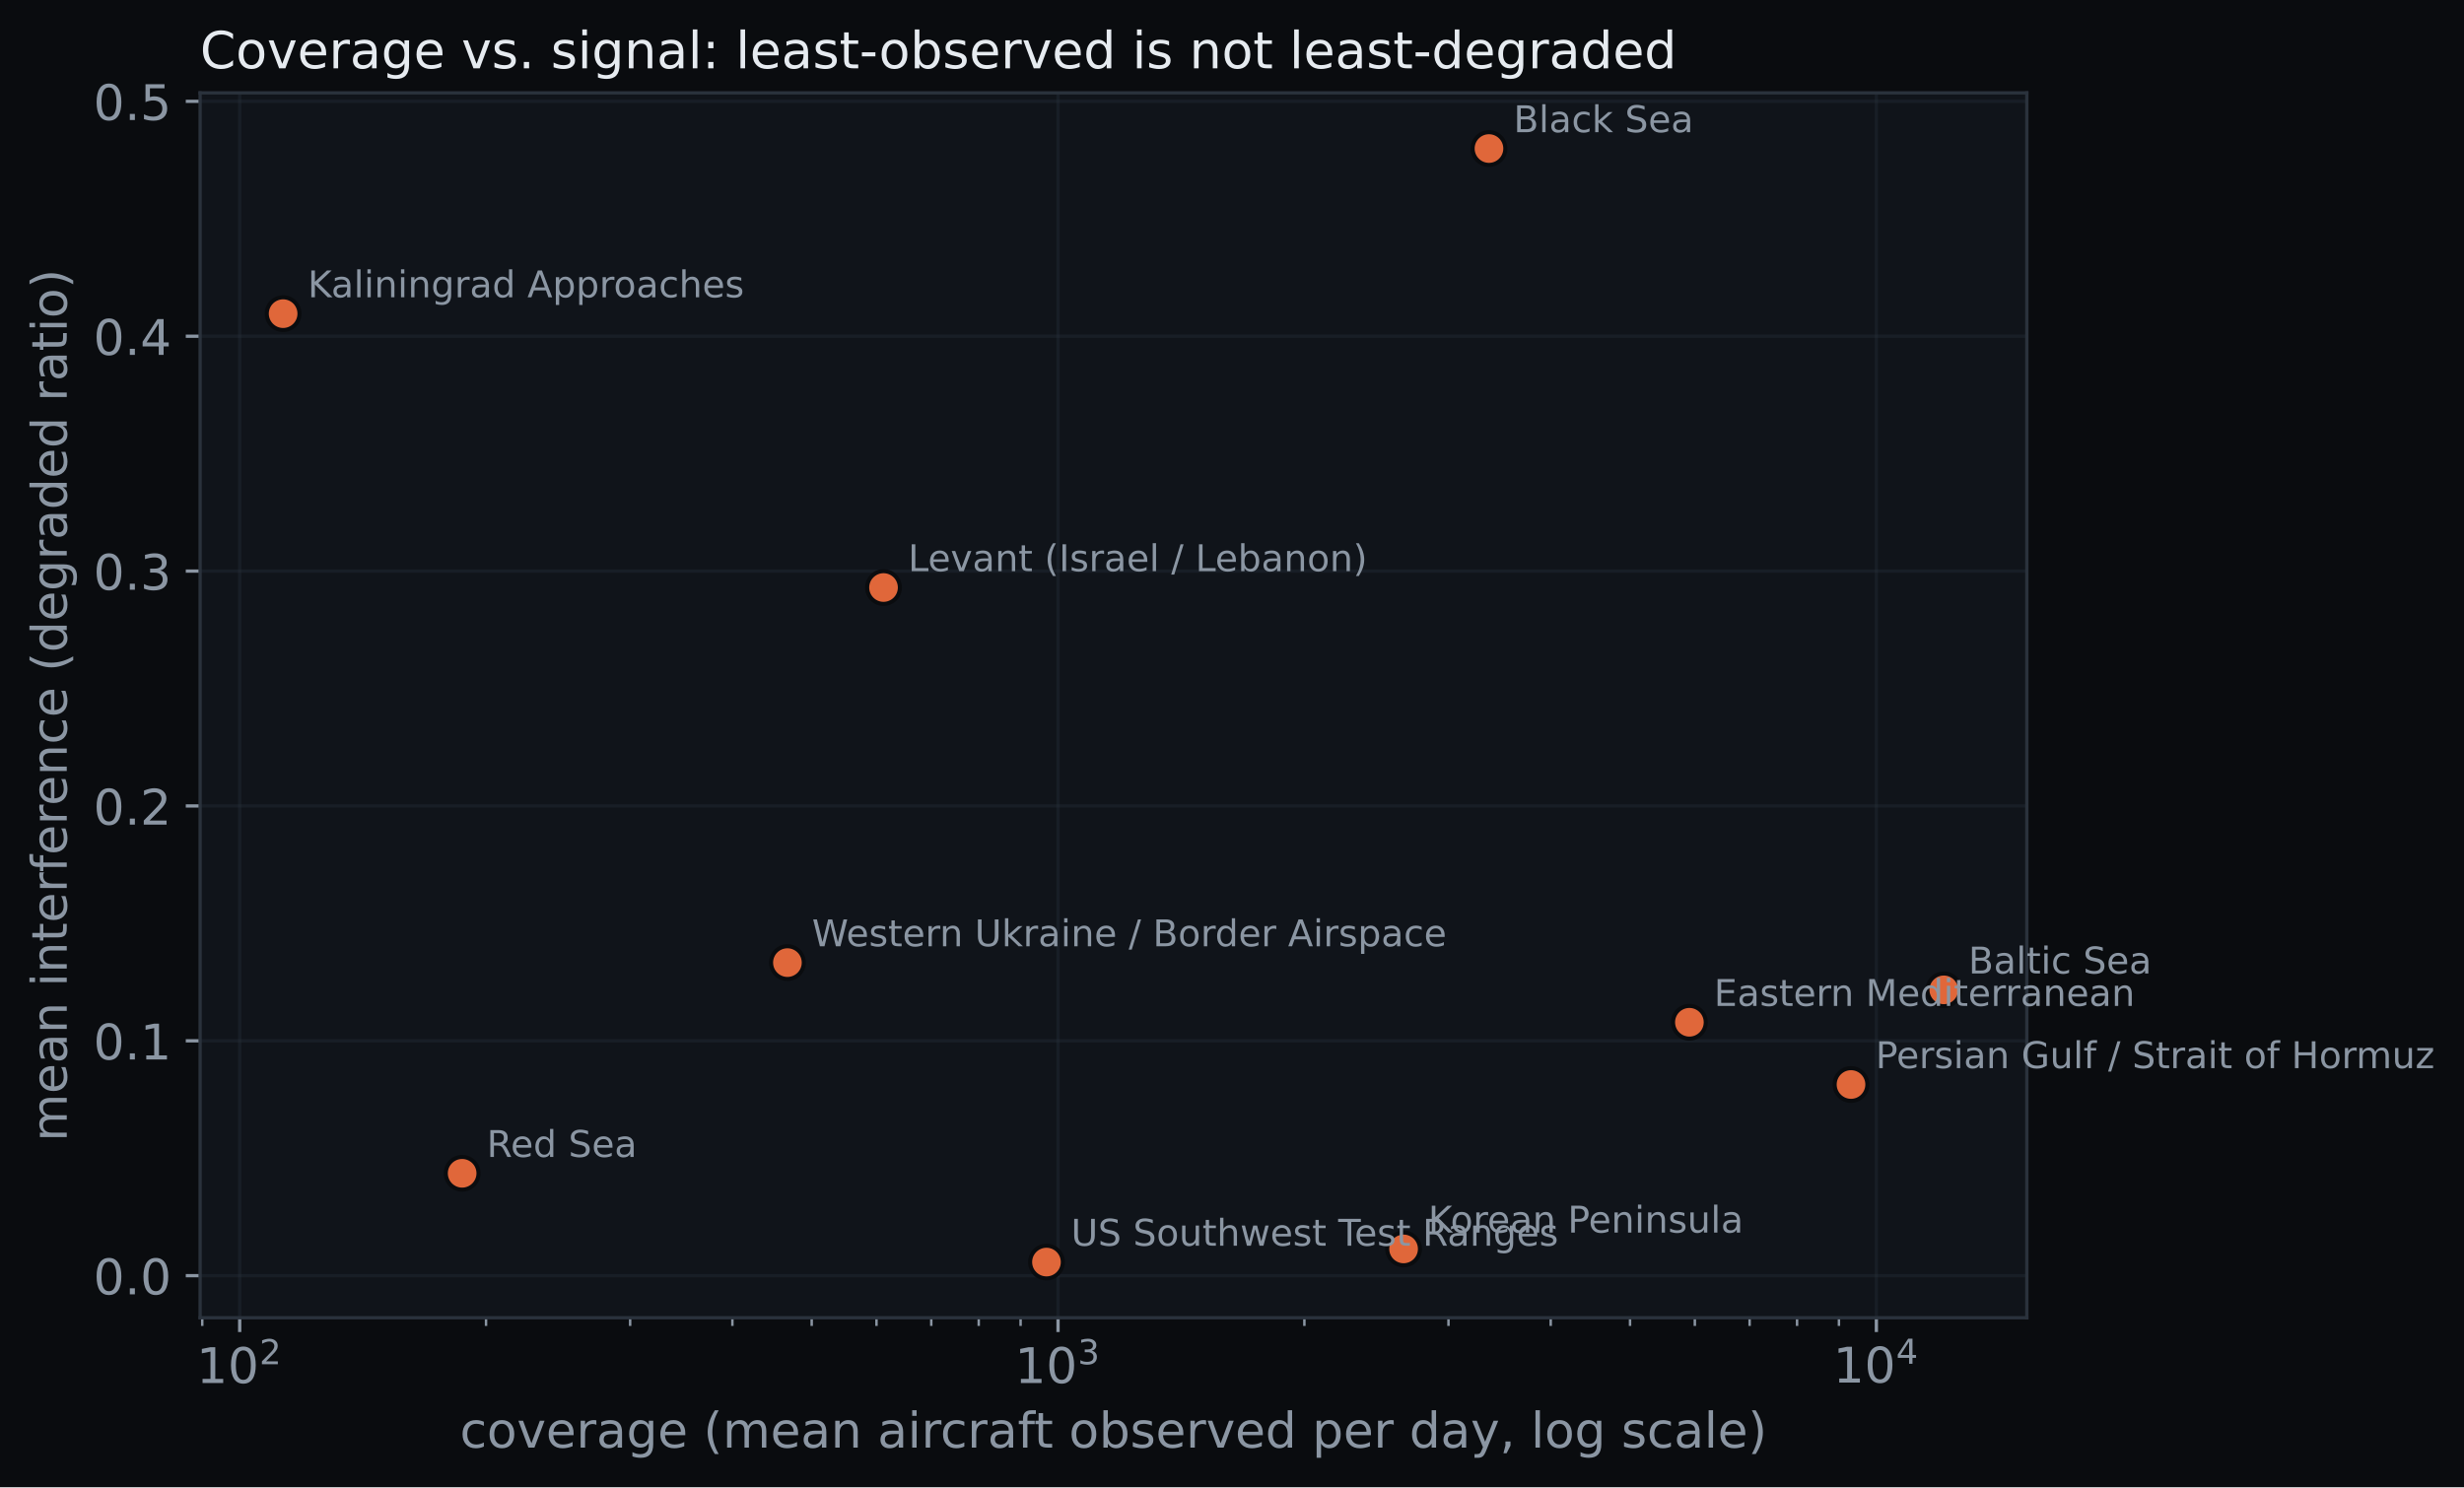
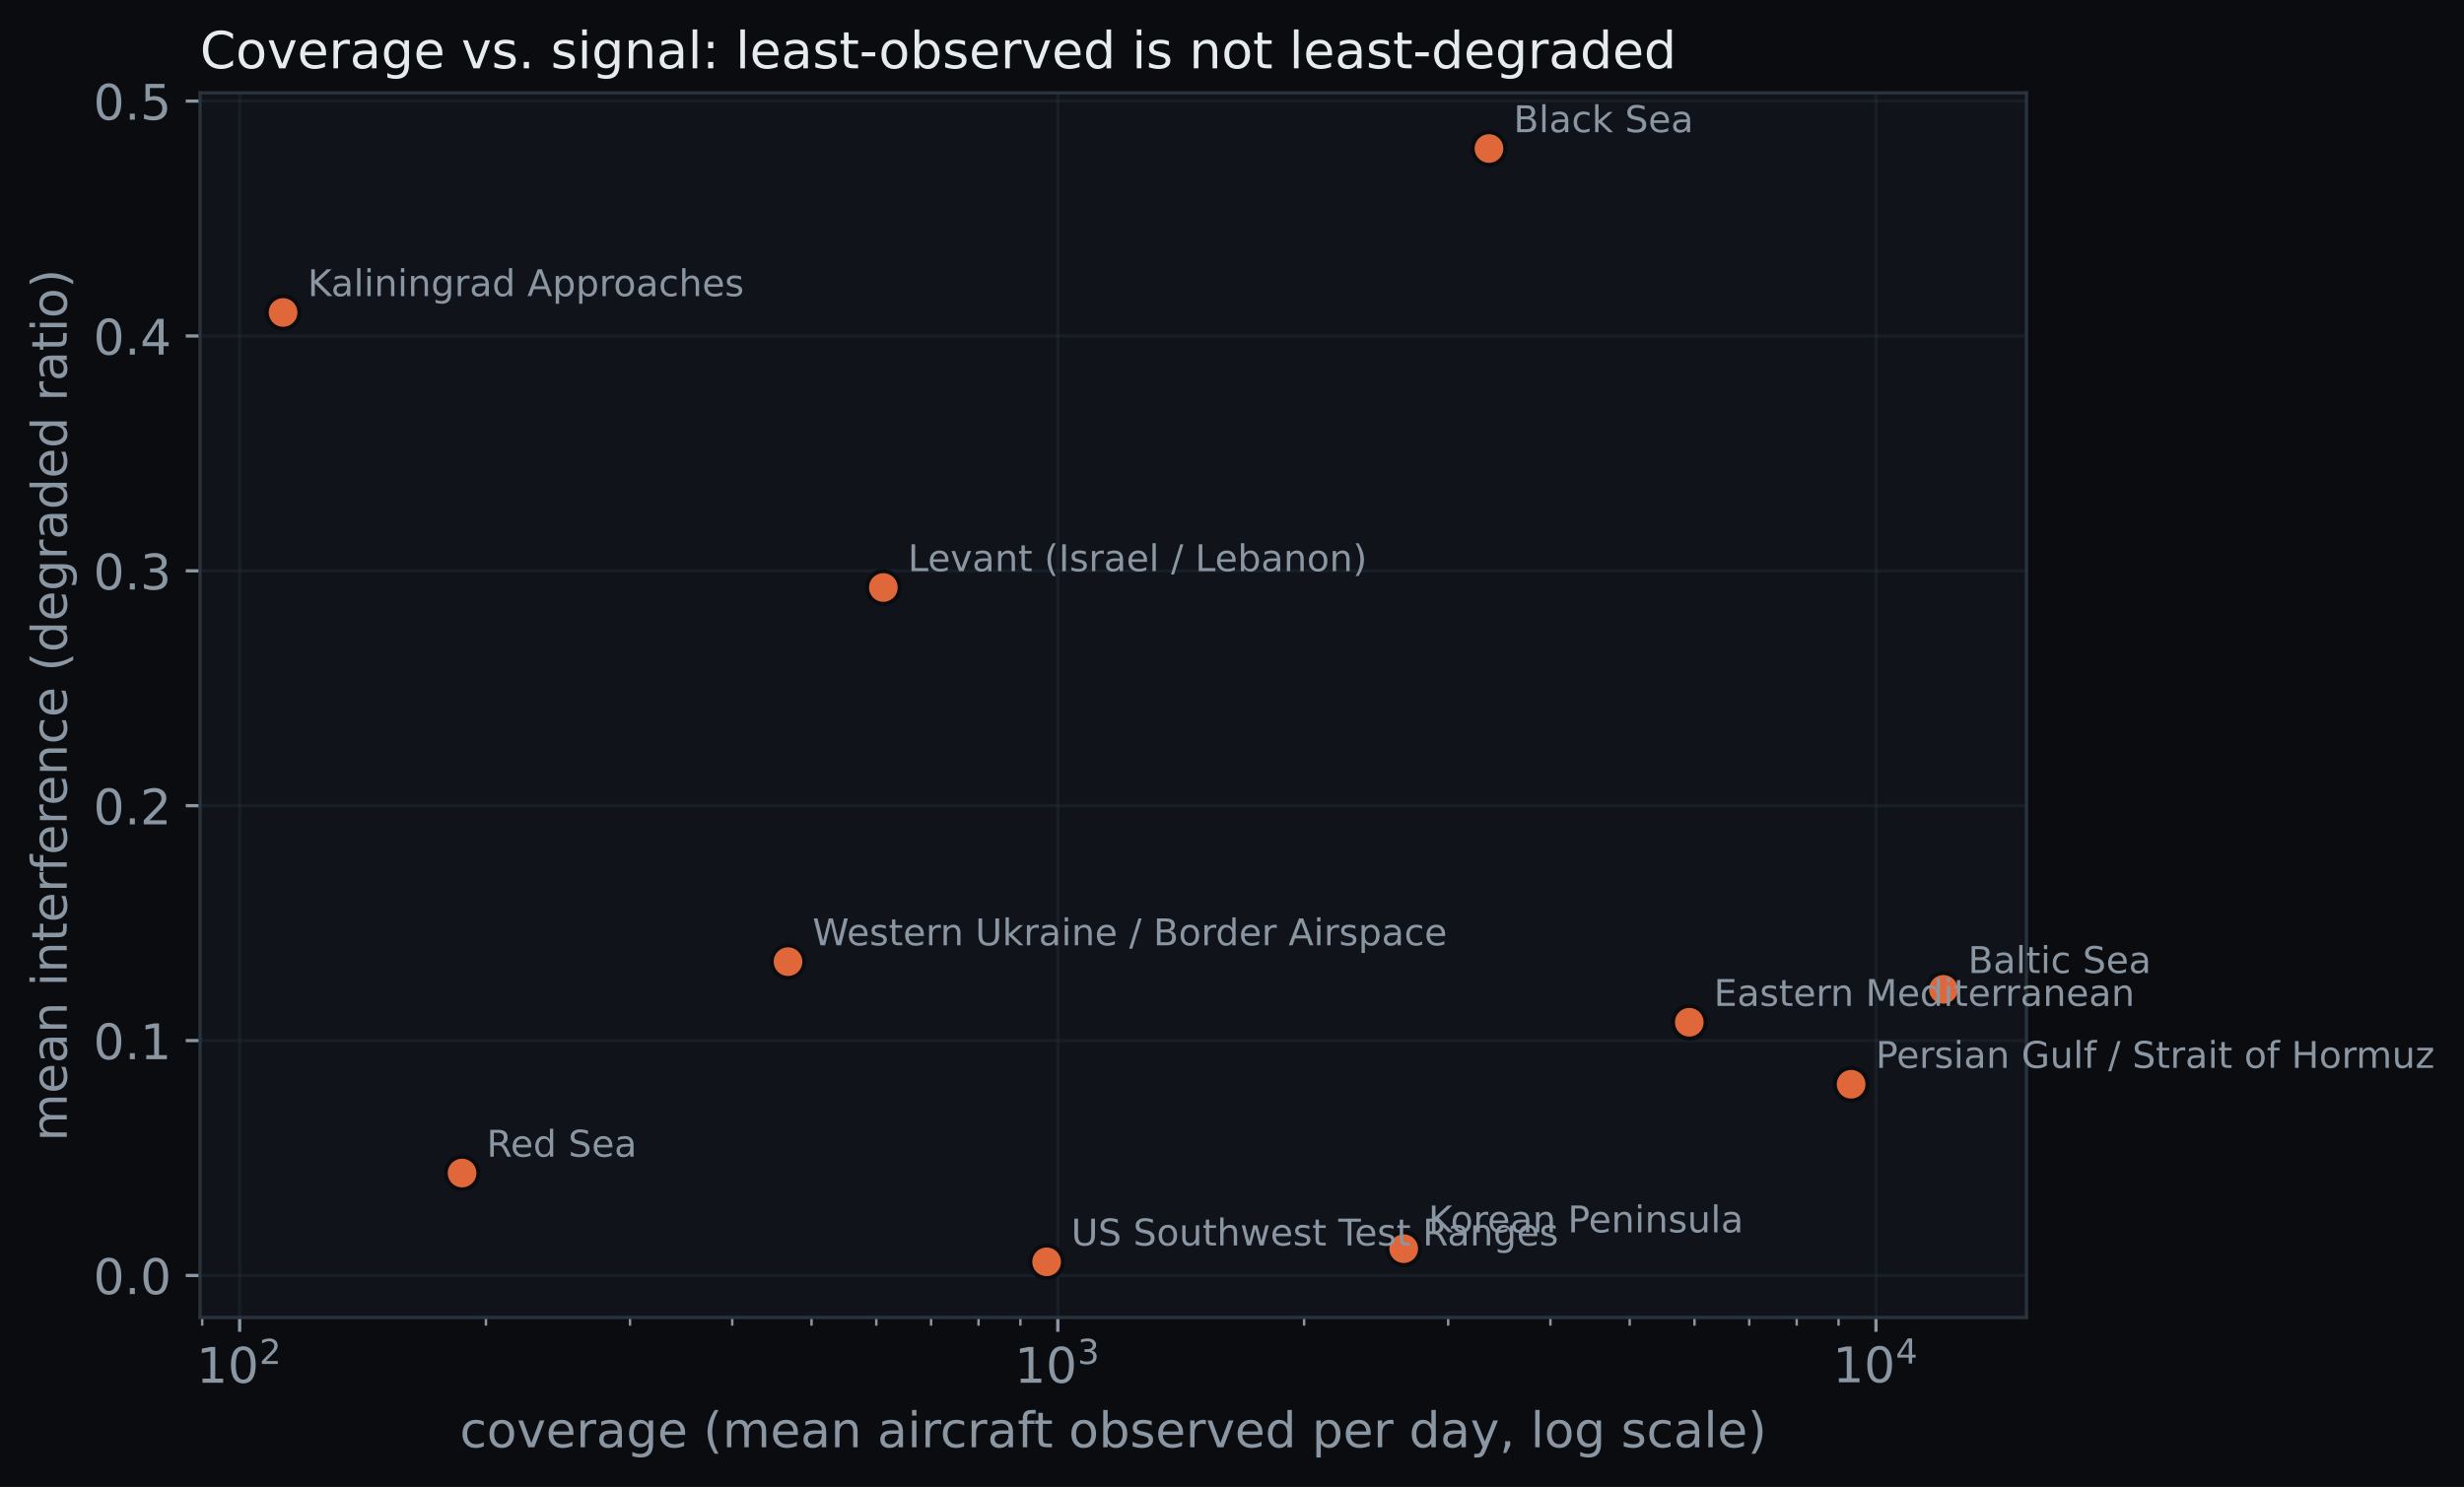
- <svg xmlns="http://www.w3.org/2000/svg" xmlns:xlink="http://www.w3.org/1999/xlink" width="602.128pt" height="363.502pt" viewBox="0 0 602.128 363.502" version="1.1">
+ <svg xmlns="http://www.w3.org/2000/svg" xmlns:xlink="http://www.w3.org/1999/xlink" width="602.242pt" height="363.502pt" viewBox="0 0 602.242 363.502" version="1.1">
  <defs>
    <style type="text/css">*{stroke-linejoin: round; stroke-linecap: butt}</style>
  </defs>
  <g id="figure_1">
    <g id="patch_1">
-       <path d="M 0 363.502  L 602.128 363.502  L 602.128 0  L 0 0  z " style="fill: #0a0c0f" />
+       <path d="M 0 363.502  L 602.242 363.502  L 602.242 0  L 0 0  z " style="fill: #0a0c0f" />
    </g>
    <g id="axes_1">
      <g id="patch_2">
        <path d="M 48.898 322.074  L 495.298 322.074  L 495.298 22.698  L 48.898 22.698  z " style="fill: #10141a" />
      </g>
      <g id="matplotlib.axis_1">
        <g id="xtick_1">
          <g id="line2d_1">
-             <path d="M 58.574 322.074  L 58.574 22.698  " clip-path="url(#p913d0e7bb3)" style="fill: none; stroke: #2a323c; stroke-opacity: 0.35; stroke-width: 0.8; stroke-linecap: square" />
+             <path d="M 58.574 322.074  L 58.574 22.698  " clip-path="url(#p9368bd981b)" style="fill: none; stroke: #2a323c; stroke-opacity: 0.35; stroke-width: 0.8; stroke-linecap: square" />
          </g>
          <g id="line2d_2">
            <defs>
-               <path id="mfee38e4adf" d="M 0 0  L 0 3.5  " style="stroke: #8b96a3; stroke-width: 0.8" />
+               <path id="mca3d3f8192" d="M 0 0  L 0 3.5  " style="stroke: #8b96a3; stroke-width: 0.8" />
            </defs>
            <g>
-               <use xlink:href="#mfee38e4adf" x="58.574" y="322.074" style="fill: #8b96a3; stroke: #8b96a3; stroke-width: 0.8" />
+               <use xlink:href="#mca3d3f8192" x="58.574" y="322.074" style="fill: #8b96a3; stroke: #8b96a3; stroke-width: 0.8" />
            </g>
          </g>
          <g id="text_1">
-             <g style="fill: #8b96a3" transform="translate(48.01388 338.1922)">
+             <g style="fill: #8b96a3" transform="translate(48.01407 338.1922)">
              <text>
                <tspan x="0" y="-0.172" style="font-size: 12px; font-family: 'DejaVu Sans'; fill: #8b96a3">1</tspan>
                <tspan x="7.635" y="-0.172" style="font-size: 12px; font-family: 'DejaVu Sans'; fill: #8b96a3">0</tspan>
                <tspan x="15.384" y="-4.766" style="font-size: 8.4px; font-family: 'DejaVu Sans'; fill: #8b96a3">2</tspan>
              </text>
            </g>
          </g>
        </g>
        <g id="xtick_2">
          <g id="line2d_3">
-             <path d="M 258.552 322.074  L 258.552 22.698  " clip-path="url(#p913d0e7bb3)" style="fill: none; stroke: #2a323c; stroke-opacity: 0.35; stroke-width: 0.8; stroke-linecap: square" />
+             <path d="M 258.549 322.074  L 258.549 22.698  " clip-path="url(#p9368bd981b)" style="fill: none; stroke: #2a323c; stroke-opacity: 0.35; stroke-width: 0.8; stroke-linecap: square" />
          </g>
          <g id="line2d_4">
            <g>
-               <use xlink:href="#mfee38e4adf" x="258.552" y="322.074" style="fill: #8b96a3; stroke: #8b96a3; stroke-width: 0.8" />
+               <use xlink:href="#mca3d3f8192" x="258.549" y="322.074" style="fill: #8b96a3; stroke: #8b96a3; stroke-width: 0.8" />
            </g>
          </g>
          <g id="text_2">
-             <g style="fill: #8b96a3" transform="translate(247.9921 338.1922)">
+             <g style="fill: #8b96a3" transform="translate(247.9887 338.1922)">
              <text>
                <tspan x="0" y="-0.172" style="font-size: 12px; font-family: 'DejaVu Sans'; fill: #8b96a3">1</tspan>
                <tspan x="7.635" y="-0.172" style="font-size: 12px; font-family: 'DejaVu Sans'; fill: #8b96a3">0</tspan>
                <tspan x="15.384" y="-4.766" style="font-size: 8.4px; font-family: 'DejaVu Sans'; fill: #8b96a3">3</tspan>
              </text>
            </g>
          </g>
        </g>
        <g id="xtick_3">
          <g id="line2d_5">
-             <path d="M 458.53 322.074  L 458.53 22.698  " clip-path="url(#p913d0e7bb3)" style="fill: none; stroke: #2a323c; stroke-opacity: 0.35; stroke-width: 0.8; stroke-linecap: square" />
+             <path d="M 458.523 322.074  L 458.523 22.698  " clip-path="url(#p9368bd981b)" style="fill: none; stroke: #2a323c; stroke-opacity: 0.35; stroke-width: 0.8; stroke-linecap: square" />
          </g>
          <g id="line2d_6">
            <g>
-               <use xlink:href="#mfee38e4adf" x="458.53" y="322.074" style="fill: #8b96a3; stroke: #8b96a3; stroke-width: 0.8" />
+               <use xlink:href="#mca3d3f8192" x="458.523" y="322.074" style="fill: #8b96a3; stroke: #8b96a3; stroke-width: 0.8" />
            </g>
          </g>
          <g id="text_3">
-             <g style="fill: #8b96a3" transform="translate(447.9703 338.1922)">
+             <g style="fill: #8b96a3" transform="translate(447.9634 338.1922)">
              <text>
                <tspan x="0" y="-0.281" style="font-size: 12px; font-family: 'DejaVu Sans'; fill: #8b96a3">1</tspan>
                <tspan x="7.635" y="-0.281" style="font-size: 12px; font-family: 'DejaVu Sans'; fill: #8b96a3">0</tspan>
                <tspan x="15.384" y="-4.875" style="font-size: 8.4px; font-family: 'DejaVu Sans'; fill: #8b96a3">4</tspan>
              </text>
            </g>
          </g>
        </g>
        <g id="xtick_4">
          <g id="line2d_7">
            <defs>
-               <path id="me5882648dc" d="M 0 0  L 0 2  " style="stroke: #8b96a3; stroke-width: 0.6" />
+               <path id="m470e3d3524" d="M 0 0  L 0 2  " style="stroke: #8b96a3; stroke-width: 0.6" />
            </defs>
            <g>
-               <use xlink:href="#me5882648dc" x="49.423" y="322.074" style="fill: #8b96a3; stroke: #8b96a3; stroke-width: 0.6" />
+               <use xlink:href="#m470e3d3524" x="49.424" y="322.074" style="fill: #8b96a3; stroke: #8b96a3; stroke-width: 0.6" />
            </g>
          </g>
        </g>
        <g id="xtick_5">
          <g id="line2d_8">
            <g>
-               <use xlink:href="#me5882648dc" x="118.773" y="322.074" style="fill: #8b96a3; stroke: #8b96a3; stroke-width: 0.6" />
+               <use xlink:href="#m470e3d3524" x="118.772" y="322.074" style="fill: #8b96a3; stroke: #8b96a3; stroke-width: 0.6" />
            </g>
          </g>
        </g>
        <g id="xtick_6">
          <g id="line2d_9">
            <g>
-               <use xlink:href="#me5882648dc" x="153.988" y="322.074" style="fill: #8b96a3; stroke: #8b96a3; stroke-width: 0.6" />
+               <use xlink:href="#m470e3d3524" x="153.986" y="322.074" style="fill: #8b96a3; stroke: #8b96a3; stroke-width: 0.6" />
            </g>
          </g>
        </g>
        <g id="xtick_7">
          <g id="line2d_10">
            <g>
-               <use xlink:href="#me5882648dc" x="178.973" y="322.074" style="fill: #8b96a3; stroke: #8b96a3; stroke-width: 0.6" />
+               <use xlink:href="#m470e3d3524" x="178.971" y="322.074" style="fill: #8b96a3; stroke: #8b96a3; stroke-width: 0.6" />
            </g>
          </g>
        </g>
        <g id="xtick_8">
          <g id="line2d_11">
            <g>
-               <use xlink:href="#me5882648dc" x="198.353" y="322.074" style="fill: #8b96a3; stroke: #8b96a3; stroke-width: 0.6" />
+               <use xlink:href="#m470e3d3524" x="198.35" y="322.074" style="fill: #8b96a3; stroke: #8b96a3; stroke-width: 0.6" />
            </g>
          </g>
        </g>
        <g id="xtick_9">
          <g id="line2d_12">
            <g>
-               <use xlink:href="#me5882648dc" x="214.187" y="322.074" style="fill: #8b96a3; stroke: #8b96a3; stroke-width: 0.6" />
+               <use xlink:href="#m470e3d3524" x="214.185" y="322.074" style="fill: #8b96a3; stroke: #8b96a3; stroke-width: 0.6" />
            </g>
          </g>
        </g>
        <g id="xtick_10">
          <g id="line2d_13">
            <g>
-               <use xlink:href="#me5882648dc" x="227.575" y="322.074" style="fill: #8b96a3; stroke: #8b96a3; stroke-width: 0.6" />
+               <use xlink:href="#m470e3d3524" x="227.572" y="322.074" style="fill: #8b96a3; stroke: #8b96a3; stroke-width: 0.6" />
            </g>
          </g>
        </g>
        <g id="xtick_11">
          <g id="line2d_14">
            <g>
-               <use xlink:href="#me5882648dc" x="239.172" y="322.074" style="fill: #8b96a3; stroke: #8b96a3; stroke-width: 0.6" />
+               <use xlink:href="#m470e3d3524" x="239.169" y="322.074" style="fill: #8b96a3; stroke: #8b96a3; stroke-width: 0.6" />
            </g>
          </g>
        </g>
        <g id="xtick_12">
          <g id="line2d_15">
            <g>
-               <use xlink:href="#me5882648dc" x="249.402" y="322.074" style="fill: #8b96a3; stroke: #8b96a3; stroke-width: 0.6" />
+               <use xlink:href="#m470e3d3524" x="249.398" y="322.074" style="fill: #8b96a3; stroke: #8b96a3; stroke-width: 0.6" />
            </g>
          </g>
        </g>
        <g id="xtick_13">
          <g id="line2d_16">
            <g>
-               <use xlink:href="#me5882648dc" x="318.752" y="322.074" style="fill: #8b96a3; stroke: #8b96a3; stroke-width: 0.6" />
+               <use xlink:href="#m470e3d3524" x="318.747" y="322.074" style="fill: #8b96a3; stroke: #8b96a3; stroke-width: 0.6" />
            </g>
          </g>
        </g>
        <g id="xtick_14">
          <g id="line2d_17">
            <g>
-               <use xlink:href="#me5882648dc" x="353.966" y="322.074" style="fill: #8b96a3; stroke: #8b96a3; stroke-width: 0.6" />
+               <use xlink:href="#m470e3d3524" x="353.961" y="322.074" style="fill: #8b96a3; stroke: #8b96a3; stroke-width: 0.6" />
            </g>
          </g>
        </g>
        <g id="xtick_15">
          <g id="line2d_18">
            <g>
-               <use xlink:href="#me5882648dc" x="378.951" y="322.074" style="fill: #8b96a3; stroke: #8b96a3; stroke-width: 0.6" />
+               <use xlink:href="#m470e3d3524" x="378.945" y="322.074" style="fill: #8b96a3; stroke: #8b96a3; stroke-width: 0.6" />
            </g>
          </g>
        </g>
        <g id="xtick_16">
          <g id="line2d_19">
            <g>
-               <use xlink:href="#me5882648dc" x="398.331" y="322.074" style="fill: #8b96a3; stroke: #8b96a3; stroke-width: 0.6" />
+               <use xlink:href="#m470e3d3524" x="398.325" y="322.074" style="fill: #8b96a3; stroke: #8b96a3; stroke-width: 0.6" />
            </g>
          </g>
        </g>
        <g id="xtick_17">
          <g id="line2d_20">
            <g>
-               <use xlink:href="#me5882648dc" x="414.165" y="322.074" style="fill: #8b96a3; stroke: #8b96a3; stroke-width: 0.6" />
+               <use xlink:href="#m470e3d3524" x="414.159" y="322.074" style="fill: #8b96a3; stroke: #8b96a3; stroke-width: 0.6" />
            </g>
          </g>
        </g>
        <g id="xtick_18">
          <g id="line2d_21">
            <g>
-               <use xlink:href="#me5882648dc" x="427.553" y="322.074" style="fill: #8b96a3; stroke: #8b96a3; stroke-width: 0.6" />
+               <use xlink:href="#m470e3d3524" x="427.547" y="322.074" style="fill: #8b96a3; stroke: #8b96a3; stroke-width: 0.6" />
            </g>
          </g>
        </g>
        <g id="xtick_19">
          <g id="line2d_22">
            <g>
-               <use xlink:href="#me5882648dc" x="439.15" y="322.074" style="fill: #8b96a3; stroke: #8b96a3; stroke-width: 0.6" />
+               <use xlink:href="#m470e3d3524" x="439.144" y="322.074" style="fill: #8b96a3; stroke: #8b96a3; stroke-width: 0.6" />
            </g>
          </g>
        </g>
        <g id="xtick_20">
          <g id="line2d_23">
            <g>
-               <use xlink:href="#me5882648dc" x="449.38" y="322.074" style="fill: #8b96a3; stroke: #8b96a3; stroke-width: 0.6" />
+               <use xlink:href="#m470e3d3524" x="449.373" y="322.074" style="fill: #8b96a3; stroke: #8b96a3; stroke-width: 0.6" />
            </g>
          </g>
        </g>
        <g id="text_4">
          <text style="font-size: 12px; font-family: 'DejaVu Sans'; text-anchor: middle; fill: #8b96a3" x="272.098" y="353.806" transform="rotate(-0 272.0975 353.8059)">coverage (mean aircraft observed per day, log scale)</text>
        </g>
      </g>
      <g id="matplotlib.axis_2">
        <g id="ytick_1">
          <g id="line2d_24">
-             <path d="M 48.898 311.796  L 495.298 311.796  " clip-path="url(#p913d0e7bb3)" style="fill: none; stroke: #2a323c; stroke-opacity: 0.35; stroke-width: 0.8; stroke-linecap: square" />
+             <path d="M 48.898 311.796  L 495.298 311.796  " clip-path="url(#p9368bd981b)" style="fill: none; stroke: #2a323c; stroke-opacity: 0.35; stroke-width: 0.8; stroke-linecap: square" />
          </g>
          <g id="line2d_25">
            <defs>
-               <path id="m4d5f478231" d="M 0 0  L -3.5 0  " style="stroke: #8b96a3; stroke-width: 0.8" />
+               <path id="mb38136a09f" d="M 0 0  L -3.5 0  " style="stroke: #8b96a3; stroke-width: 0.8" />
            </defs>
            <g>
-               <use xlink:href="#m4d5f478231" x="48.898" y="311.796" style="fill: #8b96a3; stroke: #8b96a3; stroke-width: 0.8" />
+               <use xlink:href="#mb38136a09f" x="48.898" y="311.796" style="fill: #8b96a3; stroke: #8b96a3; stroke-width: 0.8" />
            </g>
          </g>
          <g id="text_5">
-             <text style="font-size: 12px; font-family: 'DejaVu Sans'; text-anchor: end; fill: #8b96a3" x="41.898" y="316.355" transform="rotate(-0 41.8975 316.3546)">0.0</text>
+             <text style="font-size: 12px; font-family: 'DejaVu Sans'; text-anchor: end; fill: #8b96a3" x="41.898" y="316.355" transform="rotate(-0 41.8975 316.3553)">0.0</text>
          </g>
        </g>
        <g id="ytick_2">
          <g id="line2d_26">
-             <path d="M 48.898 254.39  L 495.298 254.39  " clip-path="url(#p913d0e7bb3)" style="fill: none; stroke: #2a323c; stroke-opacity: 0.35; stroke-width: 0.8; stroke-linecap: square" />
+             <path d="M 48.898 254.379  L 495.298 254.379  " clip-path="url(#p9368bd981b)" style="fill: none; stroke: #2a323c; stroke-opacity: 0.35; stroke-width: 0.8; stroke-linecap: square" />
          </g>
          <g id="line2d_27">
            <g>
-               <use xlink:href="#m4d5f478231" x="48.898" y="254.39" style="fill: #8b96a3; stroke: #8b96a3; stroke-width: 0.8" />
+               <use xlink:href="#mb38136a09f" x="48.898" y="254.379" style="fill: #8b96a3; stroke: #8b96a3; stroke-width: 0.8" />
            </g>
          </g>
          <g id="text_6">
-             <text style="font-size: 12px; font-family: 'DejaVu Sans'; text-anchor: end; fill: #8b96a3" x="41.898" y="258.949" transform="rotate(-0 41.8975 258.949)">0.1</text>
+             <text style="font-size: 12px; font-family: 'DejaVu Sans'; text-anchor: end; fill: #8b96a3" x="41.898" y="258.938" transform="rotate(-0 41.8975 258.9376)">0.1</text>
          </g>
        </g>
        <g id="ytick_3">
          <g id="line2d_28">
-             <path d="M 48.898 196.984  L 495.298 196.984  " clip-path="url(#p913d0e7bb3)" style="fill: none; stroke: #2a323c; stroke-opacity: 0.35; stroke-width: 0.8; stroke-linecap: square" />
+             <path d="M 48.898 196.961  L 495.298 196.961  " clip-path="url(#p9368bd981b)" style="fill: none; stroke: #2a323c; stroke-opacity: 0.35; stroke-width: 0.8; stroke-linecap: square" />
          </g>
          <g id="line2d_29">
            <g>
-               <use xlink:href="#m4d5f478231" x="48.898" y="196.984" style="fill: #8b96a3; stroke: #8b96a3; stroke-width: 0.8" />
+               <use xlink:href="#mb38136a09f" x="48.898" y="196.961" style="fill: #8b96a3; stroke: #8b96a3; stroke-width: 0.8" />
            </g>
          </g>
          <g id="text_7">
-             <text style="font-size: 12px; font-family: 'DejaVu Sans'; text-anchor: end; fill: #8b96a3" x="41.898" y="201.543" transform="rotate(-0 41.8975 201.5434)">0.2</text>
+             <text style="font-size: 12px; font-family: 'DejaVu Sans'; text-anchor: end; fill: #8b96a3" x="41.898" y="201.52" transform="rotate(-0 41.8975 201.5199)">0.2</text>
          </g>
        </g>
        <g id="ytick_4">
          <g id="line2d_30">
-             <path d="M 48.898 139.579  L 495.298 139.579  " clip-path="url(#p913d0e7bb3)" style="fill: none; stroke: #2a323c; stroke-opacity: 0.35; stroke-width: 0.8; stroke-linecap: square" />
+             <path d="M 48.898 139.543  L 495.298 139.543  " clip-path="url(#p9368bd981b)" style="fill: none; stroke: #2a323c; stroke-opacity: 0.35; stroke-width: 0.8; stroke-linecap: square" />
          </g>
          <g id="line2d_31">
            <g>
-               <use xlink:href="#m4d5f478231" x="48.898" y="139.579" style="fill: #8b96a3; stroke: #8b96a3; stroke-width: 0.8" />
+               <use xlink:href="#mb38136a09f" x="48.898" y="139.543" style="fill: #8b96a3; stroke: #8b96a3; stroke-width: 0.8" />
            </g>
          </g>
          <g id="text_8">
-             <text style="font-size: 12px; font-family: 'DejaVu Sans'; text-anchor: end; fill: #8b96a3" x="41.898" y="144.138" transform="rotate(-0 41.8975 144.1378)">0.3</text>
+             <text style="font-size: 12px; font-family: 'DejaVu Sans'; text-anchor: end; fill: #8b96a3" x="41.898" y="144.102" transform="rotate(-0 41.8975 144.1022)">0.3</text>
          </g>
        </g>
        <g id="ytick_5">
          <g id="line2d_32">
-             <path d="M 48.898 82.173  L 495.298 82.173  " clip-path="url(#p913d0e7bb3)" style="fill: none; stroke: #2a323c; stroke-opacity: 0.35; stroke-width: 0.8; stroke-linecap: square" />
+             <path d="M 48.898 82.125  L 495.298 82.125  " clip-path="url(#p9368bd981b)" style="fill: none; stroke: #2a323c; stroke-opacity: 0.35; stroke-width: 0.8; stroke-linecap: square" />
          </g>
          <g id="line2d_33">
            <g>
-               <use xlink:href="#m4d5f478231" x="48.898" y="82.173" style="fill: #8b96a3; stroke: #8b96a3; stroke-width: 0.8" />
+               <use xlink:href="#mb38136a09f" x="48.898" y="82.125" style="fill: #8b96a3; stroke: #8b96a3; stroke-width: 0.8" />
            </g>
          </g>
          <g id="text_9">
-             <text style="font-size: 12px; font-family: 'DejaVu Sans'; text-anchor: end; fill: #8b96a3" x="41.898" y="86.732" transform="rotate(-0 41.8975 86.73219)">0.4</text>
+             <text style="font-size: 12px; font-family: 'DejaVu Sans'; text-anchor: end; fill: #8b96a3" x="41.898" y="86.684" transform="rotate(-0 41.8975 86.68445)">0.4</text>
          </g>
        </g>
        <g id="ytick_6">
          <g id="line2d_34">
-             <path d="M 48.898 24.768  L 495.298 24.768  " clip-path="url(#p913d0e7bb3)" style="fill: none; stroke: #2a323c; stroke-opacity: 0.35; stroke-width: 0.8; stroke-linecap: square" />
+             <path d="M 48.898 24.708  L 495.298 24.708  " clip-path="url(#p9368bd981b)" style="fill: none; stroke: #2a323c; stroke-opacity: 0.35; stroke-width: 0.8; stroke-linecap: square" />
          </g>
          <g id="line2d_35">
            <g>
-               <use xlink:href="#m4d5f478231" x="48.898" y="24.768" style="fill: #8b96a3; stroke: #8b96a3; stroke-width: 0.8" />
+               <use xlink:href="#mb38136a09f" x="48.898" y="24.708" style="fill: #8b96a3; stroke: #8b96a3; stroke-width: 0.8" />
            </g>
          </g>
          <g id="text_10">
-             <text style="font-size: 12px; font-family: 'DejaVu Sans'; text-anchor: end; fill: #8b96a3" x="41.898" y="29.327" transform="rotate(-0 41.8975 29.32658)">0.5</text>
+             <text style="font-size: 12px; font-family: 'DejaVu Sans'; text-anchor: end; fill: #8b96a3" x="41.898" y="29.267" transform="rotate(-0 41.8975 29.26673)">0.5</text>
          </g>
        </g>
        <g id="text_11">
          <text style="font-size: 12px; font-family: 'DejaVu Sans'; text-anchor: middle; fill: #8b96a3" x="16.318" y="172.386" transform="rotate(-90 16.31812 172.386)">mean interference (degraded ratio)</text>
        </g>
      </g>
      <g id="line2d_36">
        <defs>
-           <path id="m4fa0a2b46a" d="M 0 4  C 1.061 4 2.078 3.579 2.828 2.828  C 3.579 2.078 4 1.061 4 0  C 4 -1.061 3.579 -2.078 2.828 -2.828  C 2.078 -3.579 1.061 -4 0 -4  C -1.061 -4 -2.078 -3.579 -2.828 -2.828  C -3.579 -2.078 -4 -1.061 -4 0  C -4 1.061 -3.579 2.078 -2.828 2.828  C -2.078 3.579 -1.061 4 0 4  z " style="stroke: #0a0c0f" />
+           <path id="m3f7657c484" d="M 0 4  C 1.061 4 2.078 3.579 2.828 2.828  C 3.579 2.078 4 1.061 4 0  C 4 -1.061 3.579 -2.078 2.828 -2.828  C 2.078 -3.579 1.061 -4 0 -4  C -1.061 -4 -2.078 -3.579 -2.828 -2.828  C -3.579 -2.078 -4 -1.061 -4 0  C -4 1.061 -3.579 2.078 -2.828 2.828  C -2.078 3.579 -1.061 4 0 4  z " style="stroke: #0a0c0f" />
        </defs>
-         <g clip-path="url(#p913d0e7bb3)">
-           <use xlink:href="#m4fa0a2b46a" x="475.007" y="241.933" style="fill: #e0673a; stroke: #0a0c0f" />
+         <g clip-path="url(#p9368bd981b)">
+           <use xlink:href="#m3f7657c484" x="475.007" y="241.861" style="fill: #e0673a; stroke: #0a0c0f" />
        </g>
      </g>
      <g id="line2d_37">
-         <g clip-path="url(#p913d0e7bb3)">
-           <use xlink:href="#m4fa0a2b46a" x="363.86" y="36.306" style="fill: #e0673a; stroke: #0a0c0f" />
+         <g clip-path="url(#p9368bd981b)">
+           <use xlink:href="#m3f7657c484" x="363.932" y="36.306" style="fill: #e0673a; stroke: #0a0c0f" />
        </g>
      </g>
      <g id="line2d_38">
-         <g clip-path="url(#p913d0e7bb3)">
-           <use xlink:href="#m4fa0a2b46a" x="412.838" y="249.855" style="fill: #e0673a; stroke: #0a0c0f" />
+         <g clip-path="url(#p9368bd981b)">
+           <use xlink:href="#m3f7657c484" x="412.891" y="249.9" style="fill: #e0673a; stroke: #0a0c0f" />
        </g>
      </g>
      <g id="line2d_39">
-         <g clip-path="url(#p913d0e7bb3)">
-           <use xlink:href="#m4fa0a2b46a" x="69.188" y="76.662" style="fill: #e0673a; stroke: #0a0c0f" />
+         <g clip-path="url(#p9368bd981b)">
+           <use xlink:href="#m3f7657c484" x="69.188" y="76.384" style="fill: #e0673a; stroke: #0a0c0f" />
        </g>
      </g>
      <g id="line2d_40">
-         <g clip-path="url(#p913d0e7bb3)">
-           <use xlink:href="#m4fa0a2b46a" x="342.995" y="305.251" style="fill: #e0673a; stroke: #0a0c0f" />
+         <g clip-path="url(#p9368bd981b)">
+           <use xlink:href="#m3f7657c484" x="343.089" y="305.251" style="fill: #e0673a; stroke: #0a0c0f" />
        </g>
      </g>
      <g id="line2d_41">
-         <g clip-path="url(#p913d0e7bb3)">
-           <use xlink:href="#m4fa0a2b46a" x="215.907" y="143.597" style="fill: #e0673a; stroke: #0a0c0f" />
+         <g clip-path="url(#p9368bd981b)">
+           <use xlink:href="#m3f7657c484" x="215.904" y="143.62" style="fill: #e0673a; stroke: #0a0c0f" />
        </g>
      </g>
      <g id="line2d_42">
-         <g clip-path="url(#p913d0e7bb3)">
-           <use xlink:href="#m4fa0a2b46a" x="452.33" y="265.067" style="fill: #e0673a; stroke: #0a0c0f" />
+         <g clip-path="url(#p9368bd981b)">
+           <use xlink:href="#m3f7657c484" x="452.445" y="265.058" style="fill: #e0673a; stroke: #0a0c0f" />
        </g>
      </g>
      <g id="line2d_43">
-         <g clip-path="url(#p913d0e7bb3)">
-           <use xlink:href="#m4fa0a2b46a" x="112.936" y="286.767" style="fill: #e0673a; stroke: #0a0c0f" />
+         <g clip-path="url(#p9368bd981b)">
+           <use xlink:href="#m3f7657c484" x="112.936" y="286.762" style="fill: #e0673a; stroke: #0a0c0f" />
        </g>
      </g>
      <g id="line2d_44">
-         <g clip-path="url(#p913d0e7bb3)">
-           <use xlink:href="#m4fa0a2b46a" x="192.423" y="235.274" style="fill: #e0673a; stroke: #0a0c0f" />
+         <g clip-path="url(#p9368bd981b)">
+           <use xlink:href="#m3f7657c484" x="192.606" y="235.086" style="fill: #e0673a; stroke: #0a0c0f" />
        </g>
      </g>
      <g id="line2d_45">
-         <g clip-path="url(#p913d0e7bb3)">
-           <use xlink:href="#m4fa0a2b46a" x="255.727" y="308.466" style="fill: #e0673a; stroke: #0a0c0f" />
+         <g clip-path="url(#p9368bd981b)">
+           <use xlink:href="#m3f7657c484" x="255.814" y="308.466" style="fill: #e0673a; stroke: #0a0c0f" />
        </g>
      </g>
      <g id="patch_3">
        <path d="M 48.898 322.074  L 48.898 22.698  " style="fill: none; stroke: #2a323c; stroke-width: 0.8; stroke-linejoin: miter; stroke-linecap: square" />
      </g>
      <g id="patch_4">
        <path d="M 495.298 322.074  L 495.298 22.698  " style="fill: none; stroke: #2a323c; stroke-width: 0.8; stroke-linejoin: miter; stroke-linecap: square" />
      </g>
      <g id="patch_5">
        <path d="M 48.898 322.074  L 495.298 322.074  " style="fill: none; stroke: #2a323c; stroke-width: 0.8; stroke-linejoin: miter; stroke-linecap: square" />
      </g>
      <g id="patch_6">
        <path d="M 48.898 22.698  L 495.298 22.698  " style="fill: none; stroke: #2a323c; stroke-width: 0.8; stroke-linejoin: miter; stroke-linecap: square" />
      </g>
      <g id="text_12">
-         <text style="font-size: 9px; font-family: 'DejaVu Sans'; text-anchor: start; fill: #8b96a3" x="481.007" y="237.933" transform="rotate(-0 481.0066 237.9329)">Baltic Sea</text>
+         <text style="font-size: 9px; font-family: 'DejaVu Sans'; text-anchor: start; fill: #8b96a3" x="481.007" y="237.861" transform="rotate(-0 481.0066 237.8615)">Baltic Sea</text>
      </g>
      <g id="text_13">
-         <text style="font-size: 9px; font-family: 'DejaVu Sans'; text-anchor: start; fill: #8b96a3" x="369.86" y="32.306" transform="rotate(-0 369.8602 32.30605)">Black Sea</text>
+         <text style="font-size: 9px; font-family: 'DejaVu Sans'; text-anchor: start; fill: #8b96a3" x="369.932" y="32.306" transform="rotate(-0 369.9324 32.30605)">Black Sea</text>
      </g>
      <g id="text_14">
-         <text style="font-size: 9px; font-family: 'DejaVu Sans'; text-anchor: start; fill: #8b96a3" x="418.838" y="245.855" transform="rotate(-0 418.8381 245.8549)">Eastern Mediterranean</text>
+         <text style="font-size: 9px; font-family: 'DejaVu Sans'; text-anchor: start; fill: #8b96a3" x="418.891" y="245.9" transform="rotate(-0 418.8908 245.9)">Eastern Mediterranean</text>
      </g>
      <g id="text_15">
-         <text style="font-size: 9px; font-family: 'DejaVu Sans'; text-anchor: start; fill: #8b96a3" x="75.188" y="72.662" transform="rotate(-0 75.18841 72.66219)">Kaliningrad Approaches</text>
+         <text style="font-size: 9px; font-family: 'DejaVu Sans'; text-anchor: start; fill: #8b96a3" x="75.188" y="72.384" transform="rotate(-0 75.18841 72.38362)">Kaliningrad Approaches</text>
      </g>
      <g id="text_16">
-         <text style="font-size: 9px; font-family: 'DejaVu Sans'; text-anchor: start; fill: #8b96a3" x="348.995" y="301.251" transform="rotate(-0 348.9952 301.2513)">Korean Peninsula</text>
+         <text style="font-size: 9px; font-family: 'DejaVu Sans'; text-anchor: start; fill: #8b96a3" x="349.089" y="301.251" transform="rotate(-0 349.0888 301.2507)">Korean Peninsula</text>
      </g>
      <g id="text_17">
-         <text style="font-size: 9px; font-family: 'DejaVu Sans'; text-anchor: start; fill: #8b96a3" x="221.907" y="139.597" transform="rotate(-0 221.907 139.5971)">Levant (Israel / Lebanon)</text>
+         <text style="font-size: 9px; font-family: 'DejaVu Sans'; text-anchor: start; fill: #8b96a3" x="221.904" y="139.62" transform="rotate(-0 221.9044 139.6198)">Levant (Israel / Lebanon)</text>
      </g>
      <g id="text_18">
-         <text style="font-size: 9px; font-family: 'DejaVu Sans'; text-anchor: start; fill: #8b96a3" x="458.33" y="261.067" transform="rotate(-0 458.3303 261.0674)">Persian Gulf / Strait of Hormuz</text>
+         <text style="font-size: 9px; font-family: 'DejaVu Sans'; text-anchor: start; fill: #8b96a3" x="458.445" y="261.058" transform="rotate(-0 458.4446 261.0582)">Persian Gulf / Strait of Hormuz</text>
      </g>
      <g id="text_19">
-         <text style="font-size: 9px; font-family: 'DejaVu Sans'; text-anchor: start; fill: #8b96a3" x="118.936" y="282.767" transform="rotate(-0 118.9363 282.7667)">Red Sea</text>
+         <text style="font-size: 9px; font-family: 'DejaVu Sans'; text-anchor: start; fill: #8b96a3" x="118.936" y="282.762" transform="rotate(-0 118.9355 282.7621)">Red Sea</text>
      </g>
      <g id="text_20">
-         <text style="font-size: 9px; font-family: 'DejaVu Sans'; text-anchor: start; fill: #8b96a3" x="198.423" y="231.274" transform="rotate(-0 198.4227 231.2739)">Western Ukraine / Border Airspace</text>
+         <text style="font-size: 9px; font-family: 'DejaVu Sans'; text-anchor: start; fill: #8b96a3" x="198.606" y="231.086" transform="rotate(-0 198.6063 231.0862)">Western Ukraine / Border Airspace</text>
      </g>
      <g id="text_21">
-         <text style="font-size: 9px; font-family: 'DejaVu Sans'; text-anchor: start; fill: #8b96a3" x="261.727" y="304.466" transform="rotate(-0 261.7275 304.466)">US Southwest Test Ranges</text>
+         <text style="font-size: 9px; font-family: 'DejaVu Sans'; text-anchor: start; fill: #8b96a3" x="261.814" y="304.466" transform="rotate(-0 261.8138 304.466)">US Southwest Test Ranges</text>
      </g>
      <g id="text_22">
        <text style="font-size: 12.5px; font-family: 'DejaVu Sans'; text-anchor: start; fill: #e6ebf0" x="48.898" y="16.698" transform="rotate(-0 48.8975 16.69805)">Coverage vs. signal: least-observed is not least-degraded</text>
      </g>
    </g>
  </g>
  <defs>
-     <clipPath id="p913d0e7bb3">
+     <clipPath id="p9368bd981b">
      <rect x="48.898" y="22.698" width="446.4" height="299.376" />
    </clipPath>
  </defs>
</svg>
